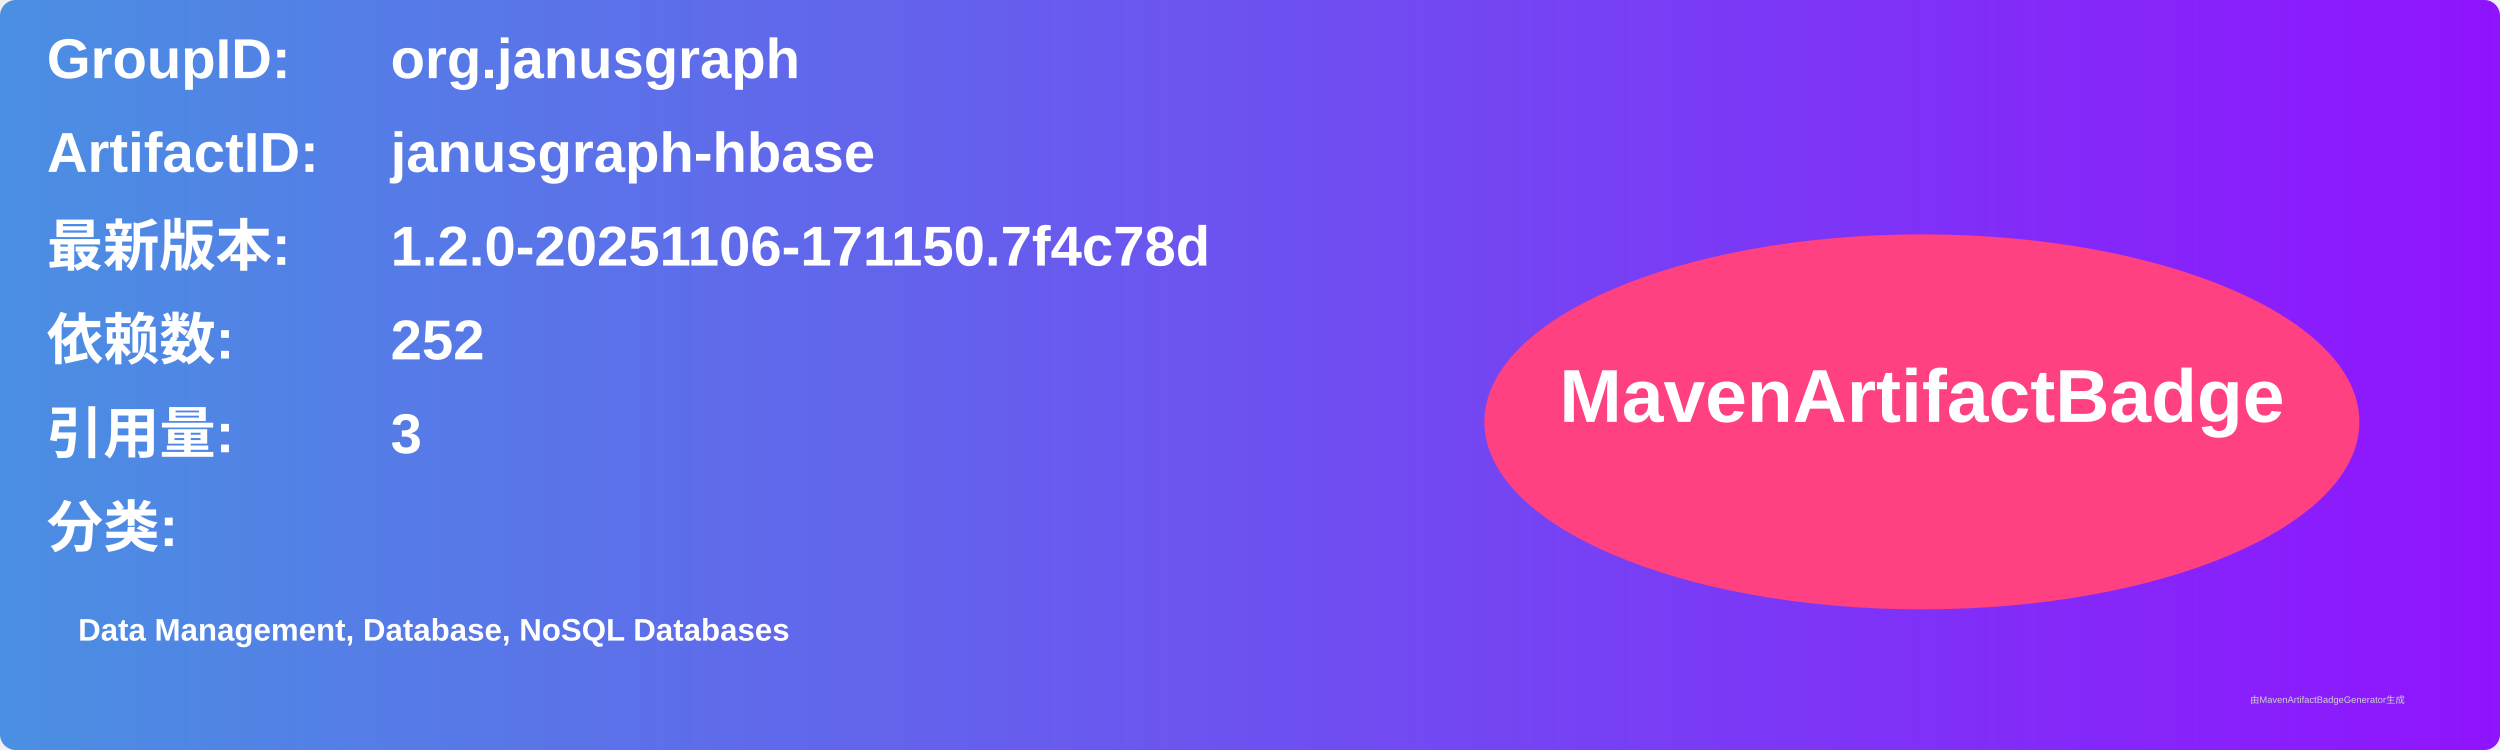
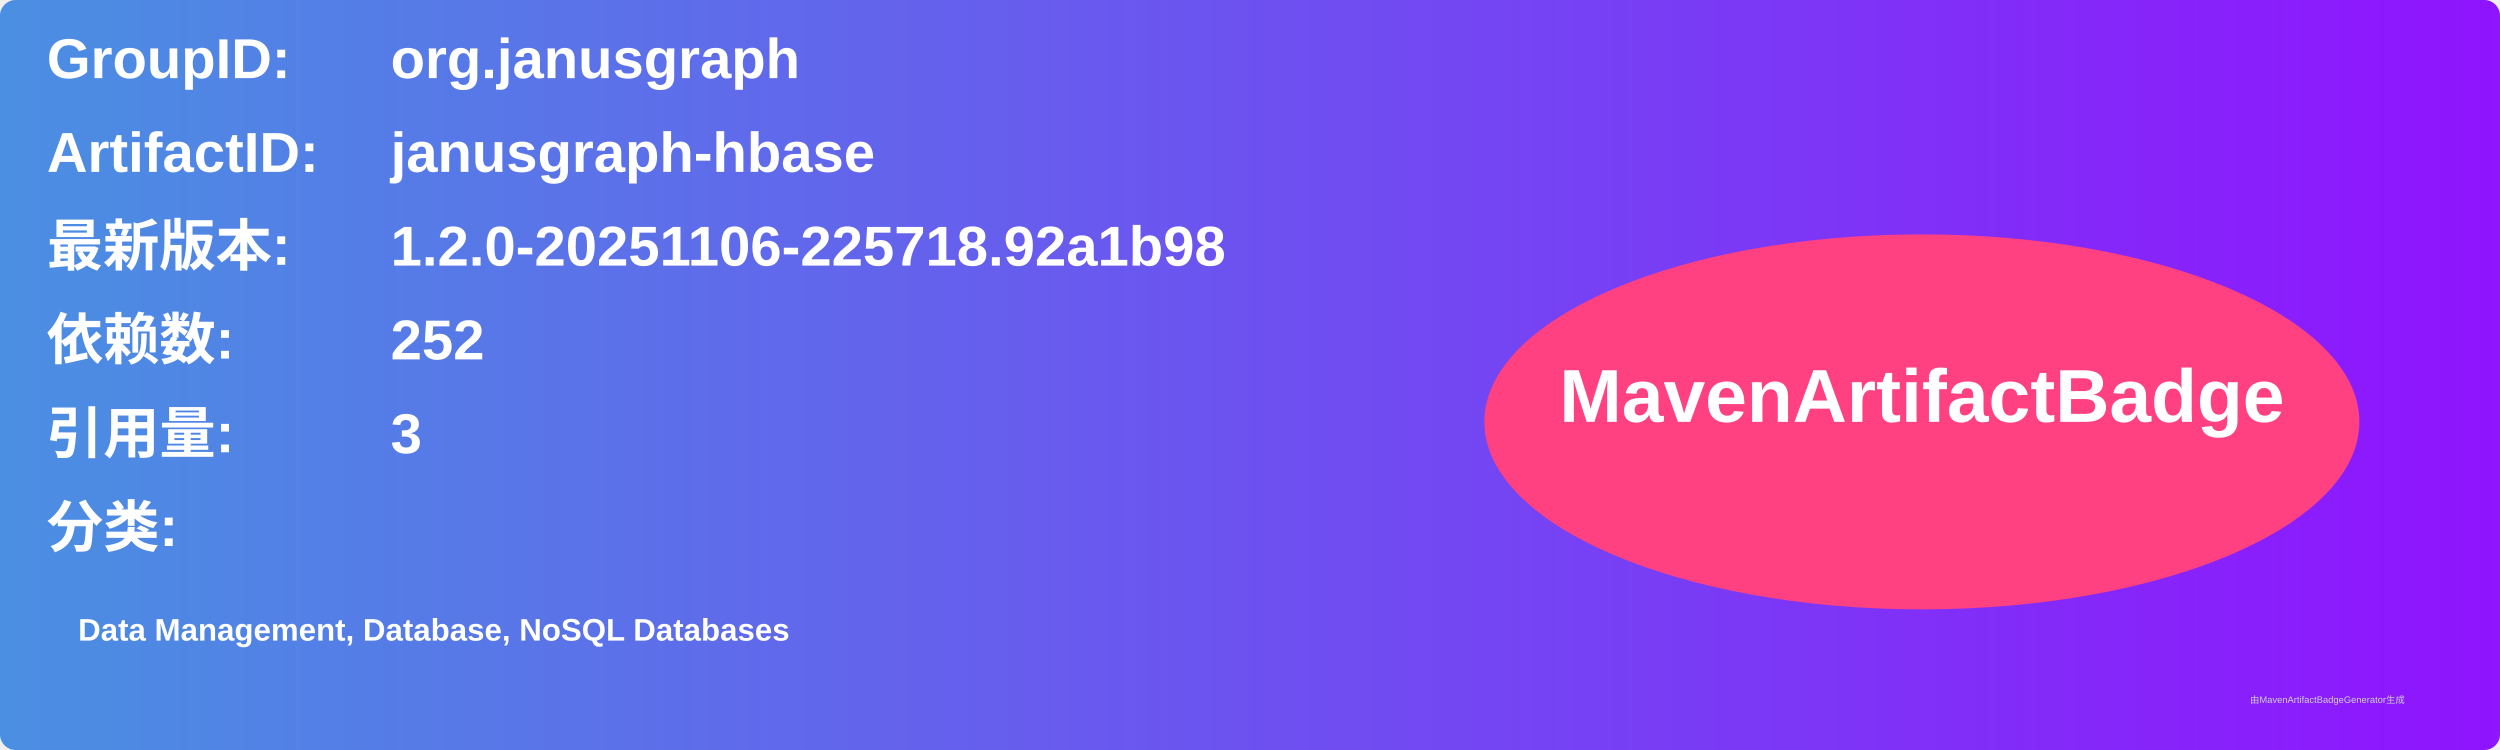
<svg xmlns="http://www.w3.org/2000/svg" width="800" height="240" viewBox="0 0 800 240">
  <linearGradient id="grad" x1="0%" y1="0%" x2="100%" y2="0%">
    <stop offset="0%" stop-color="#4a90e2" />
    <stop offset="100%" stop-color="#9013fe" />
  </linearGradient>
  <rect width="100%" height="100%" rx="5" ry="5" fill="url(#grad)" />
  <g transform="translate(15, 15)">
    <text x="0" y="10" font-family="Arial" font-size="18" fill="white" font-weight="bold" width="260">GroupID:</text>
    <text x="110" y="10" font-family="Arial" font-size="18" fill="white" font-weight="bold" width="460">org.janusgraph</text>
    <text x="0" y="40" font-family="Arial" font-size="18" fill="white" font-weight="bold" width="260">ArtifactID:</text>
    <text x="110" y="40" font-family="Arial" font-size="18" fill="white" font-weight="bold" width="460">janusgraph-hbase</text>
    <text x="0" y="70" font-family="Arial" font-size="18" fill="white" font-weight="bold">最新版本:</text>
    <text x="110" y="70" font-family="Arial" font-size="18" fill="white" font-weight="bold">
-       <tspan font-weight="bold">1.2.0-20251106-171150.7f4c78d</tspan>
+       <tspan font-weight="bold">1.2.0-20251106-225718.92a1b98</tspan>
    </text>
    <text x="0" y="100" font-family="Arial" font-size="18" fill="white" font-weight="bold">依赖数: </text>
    <text x="110" y="100" font-family="Arial" font-size="18" fill="white">
      <tspan font-weight="bold">252</tspan>
    </text>
    <text x="0" y="130" font-family="Arial" font-size="18" fill="white" font-weight="bold">引用量: </text>
    <text x="110" y="130" font-family="Arial" font-size="18" fill="white">
      <tspan font-weight="bold">3</tspan>
    </text>
    <text x="0" y="160" font-family="Arial" font-size="18" fill="white" font-weight="bold">分类:</text>
    <text x="10" y="190" font-family="Arial" font-size="10" fill="white">
      <tspan font-weight="bold">Data Management, Database, NoSQL Databases</tspan>
    </text>
    <ellipse cx="600" cy="120" rx="140" ry="60" fill="#ff4081" />
    <text x="600" y="120" text-anchor="middle" font-family="Arial" font-size="24" fill="white" font-weight="bold">MavenArtifactBadge</text>
  </g>
  <text x="720" y="225" font-family="Arial" font-size="3" fill="#d0d0d0">由MavenArtifactBadgeGenerator生成</text>
</svg>
